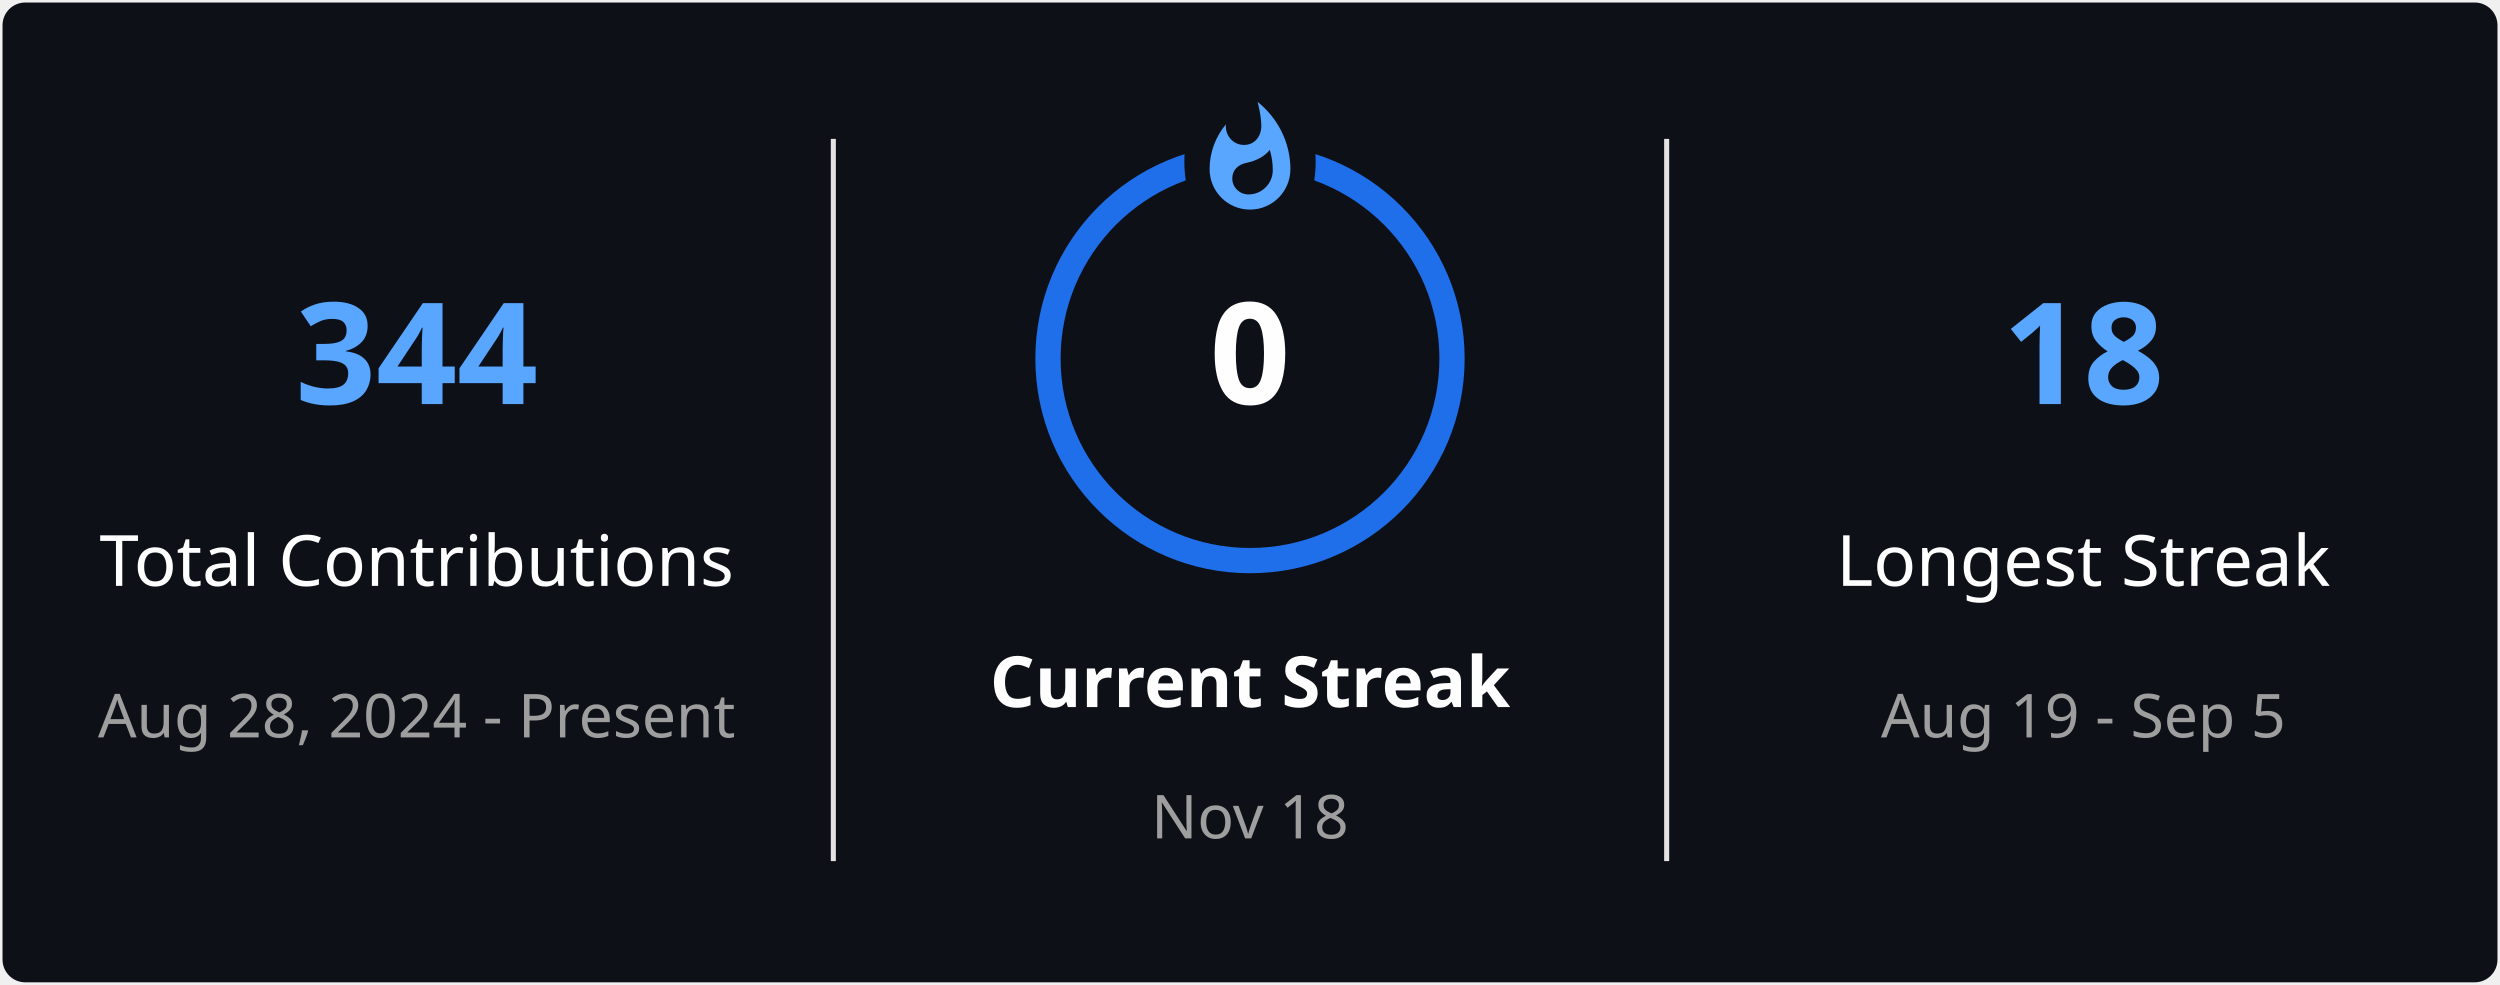
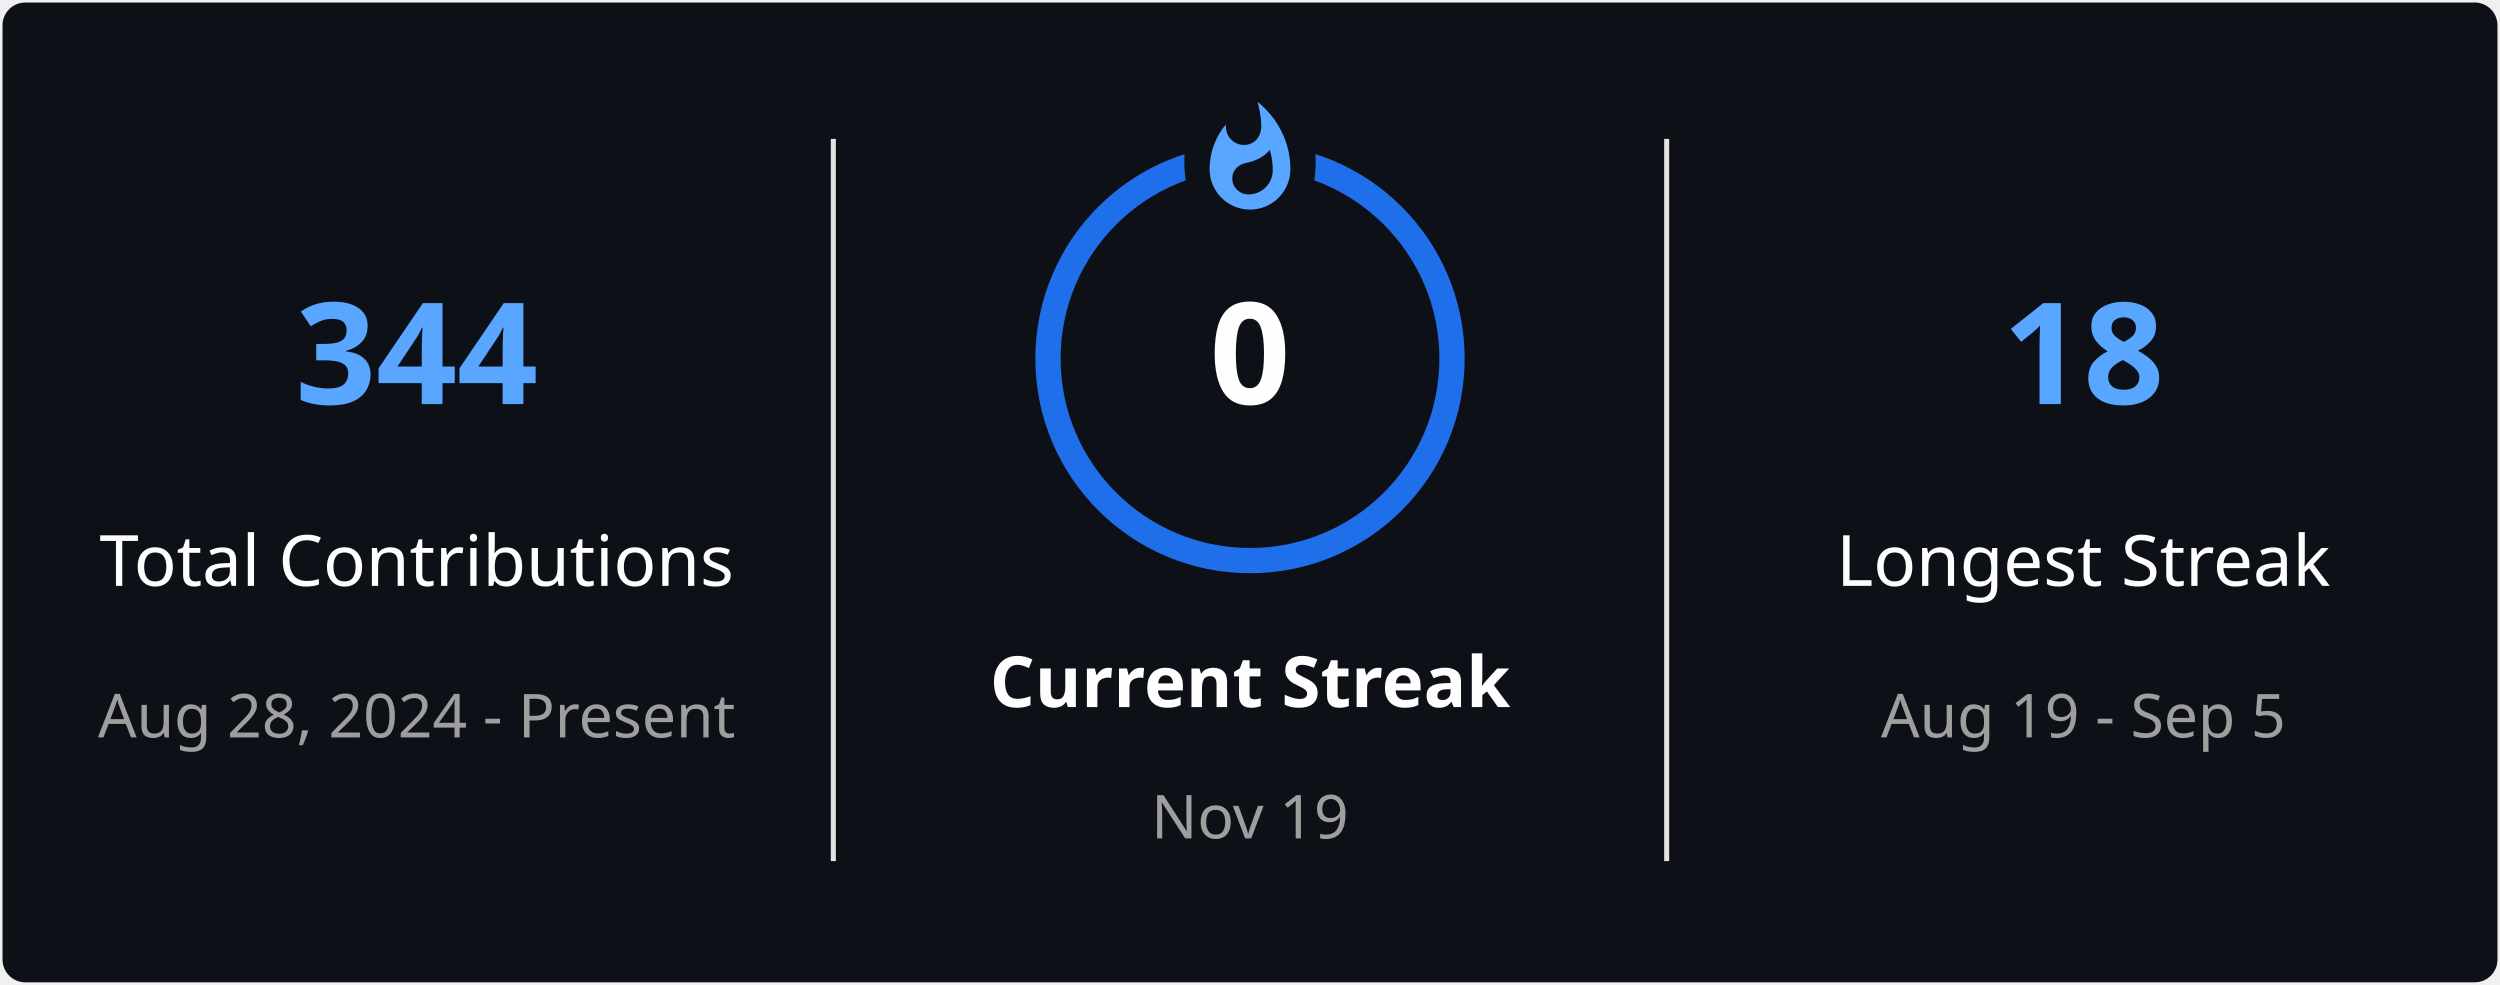
<svg xmlns="http://www.w3.org/2000/svg" style="isolation: isolate" viewBox="0 0 495 195" width="495px" height="195px" direction="ltr">
  <defs>
    <clipPath id="outer_rectangle">
      <rect width="495" height="195" rx="4.5" />
    </clipPath>
    <mask id="mask_out_ring_behind_fire">
      <rect width="495" height="195" fill="white" />
      <ellipse id="mask-ellipse" cx="247.5" cy="32" rx="13" ry="18" fill="black" />
    </mask>
  </defs>
  <g clip-path="url(#outer_rectangle)">
    <g style="isolation: isolate">
      <rect stroke="#000000" stroke-opacity="0" fill="#0D1117" rx="4.5" x="0.5" y="0.5" width="494" height="194" />
    </g>
    <g style="isolation: isolate">
      <line x1="165" y1="28" x2="165" y2="170" vector-effect="non-scaling-stroke" stroke-width="1" stroke="#E4E2E2" stroke-linejoin="miter" stroke-linecap="square" stroke-miterlimit="3" />
      <line x1="330" y1="28" x2="330" y2="170" vector-effect="non-scaling-stroke" stroke-width="1" stroke="#E4E2E2" stroke-linejoin="miter" stroke-linecap="square" stroke-miterlimit="3" />
    </g>
    <g style="isolation: isolate">
      <g transform="translate(82.5, 48)">
        <text x="0" y="32" stroke-width="0" text-anchor="middle" fill="#58A6FF" stroke="none" font-family="&quot;Segoe UI&quot;, Ubuntu, sans-serif" font-weight="700" font-size="28px" font-style="normal" style="opacity: 1; opacity: 1;">
                        344
                    </text>
      </g>
      <g transform="translate(82.5, 84)">
        <text x="0" y="32" stroke-width="0" text-anchor="middle" fill="#FEFEFE" stroke="none" font-family="&quot;Segoe UI&quot;, Ubuntu, sans-serif" font-weight="400" font-size="14px" font-style="normal" style="opacity: 1; opacity: 1;">
                        Total Contributions
                    </text>
      </g>
      <g transform="translate(82.5, 114)">
        <text x="0" y="32" stroke-width="0" text-anchor="middle" fill="#9E9E9E" stroke="none" font-family="&quot;Segoe UI&quot;, Ubuntu, sans-serif" font-weight="400" font-size="12px" font-style="normal" style="opacity: 1; opacity: 1;">
                        Aug 28, 2024 - Present
                    </text>
      </g>
    </g>
    <g style="isolation: isolate">
      <g transform="translate(247.5, 108)">
        <text x="0" y="32" stroke-width="0" text-anchor="middle" fill="#FEFEFE" stroke="none" font-family="&quot;Segoe UI&quot;, Ubuntu, sans-serif" font-weight="700" font-size="14px" font-style="normal" style="opacity: 1; opacity: 1;">
                        Current Streak
                    </text>
      </g>
      <g transform="translate(247.5, 145)">
        <text x="0" y="21" stroke-width="0" text-anchor="middle" fill="#9E9E9E" stroke="none" font-family="&quot;Segoe UI&quot;, Ubuntu, sans-serif" font-weight="400" font-size="12px" font-style="normal" style="opacity: 1; opacity: 1;">
-                         Nov 18
+                         Nov 19
                    </text>
      </g>
      <g mask="url(#mask_out_ring_behind_fire)">
        <circle cx="247.5" cy="71" r="40" fill="none" stroke="#1F6FEB" stroke-width="5" style="opacity: 1; opacity: 1;" />
      </g>
      <g transform="translate(247.5, 19.5)" stroke-opacity="0" style="opacity: 1; opacity: 1;">
        <path d="M -12 -0.5 L 15 -0.5 L 15 23.5 L -12 23.5 L -12 -0.5 Z" fill="none" />
        <path d="M 1.5 0.67 C 1.5 0.67 2.24 3.32 2.24 5.47 C 2.24 7.53 0.89 9.2 -1.17 9.2 C -3.23 9.2 -4.79 7.53 -4.79 5.47 L -4.76 5.11 C -6.78 7.51 -8 10.62 -8 13.99 C -8 18.41 -4.42 22 0 22 C 4.42 22 8 18.41 8 13.99 C 8 8.6 5.41 3.79 1.5 0.67 Z M -0.29 19 C -2.07 19 -3.51 17.6 -3.51 15.86 C -3.51 14.24 -2.46 13.1 -0.7 12.74 C 1.07 12.38 2.9 11.53 3.92 10.16 C 4.31 11.45 4.51 12.81 4.51 14.2 C 4.51 16.85 2.36 19 -0.29 19 Z" fill="#58A6FF" stroke-opacity="0" />
      </g>
      <g transform="translate(247.5, 48)">
        <text x="0" y="32" stroke-width="0" text-anchor="middle" fill="#FEFEFE" stroke="none" font-family="&quot;Segoe UI&quot;, Ubuntu, sans-serif" font-weight="700" font-size="28px" font-style="normal" style="font-size: 28px;">
                        0
                    </text>
      </g>
    </g>
    <g style="isolation: isolate">
      <g transform="translate(412.5, 48)">
        <text x="0" y="32" stroke-width="0" text-anchor="middle" fill="#58A6FF" stroke="none" font-family="&quot;Segoe UI&quot;, Ubuntu, sans-serif" font-weight="700" font-size="28px" font-style="normal" style="opacity: 1; opacity: 1;">
                        18
                    </text>
      </g>
      <g transform="translate(412.5, 84)">
        <text x="0" y="32" stroke-width="0" text-anchor="middle" fill="#FEFEFE" stroke="none" font-family="&quot;Segoe UI&quot;, Ubuntu, sans-serif" font-weight="400" font-size="14px" font-style="normal" style="opacity: 1; opacity: 1;">
                        Longest Streak
                    </text>
      </g>
      <g transform="translate(412.5, 114)">
        <text x="0" y="32" stroke-width="0" text-anchor="middle" fill="#9E9E9E" stroke="none" font-family="&quot;Segoe UI&quot;, Ubuntu, sans-serif" font-weight="400" font-size="12px" font-style="normal" style="opacity: 1; opacity: 1;">
                        Aug 19 - Sep 5
                    </text>
      </g>
    </g>
  </g>
</svg>
